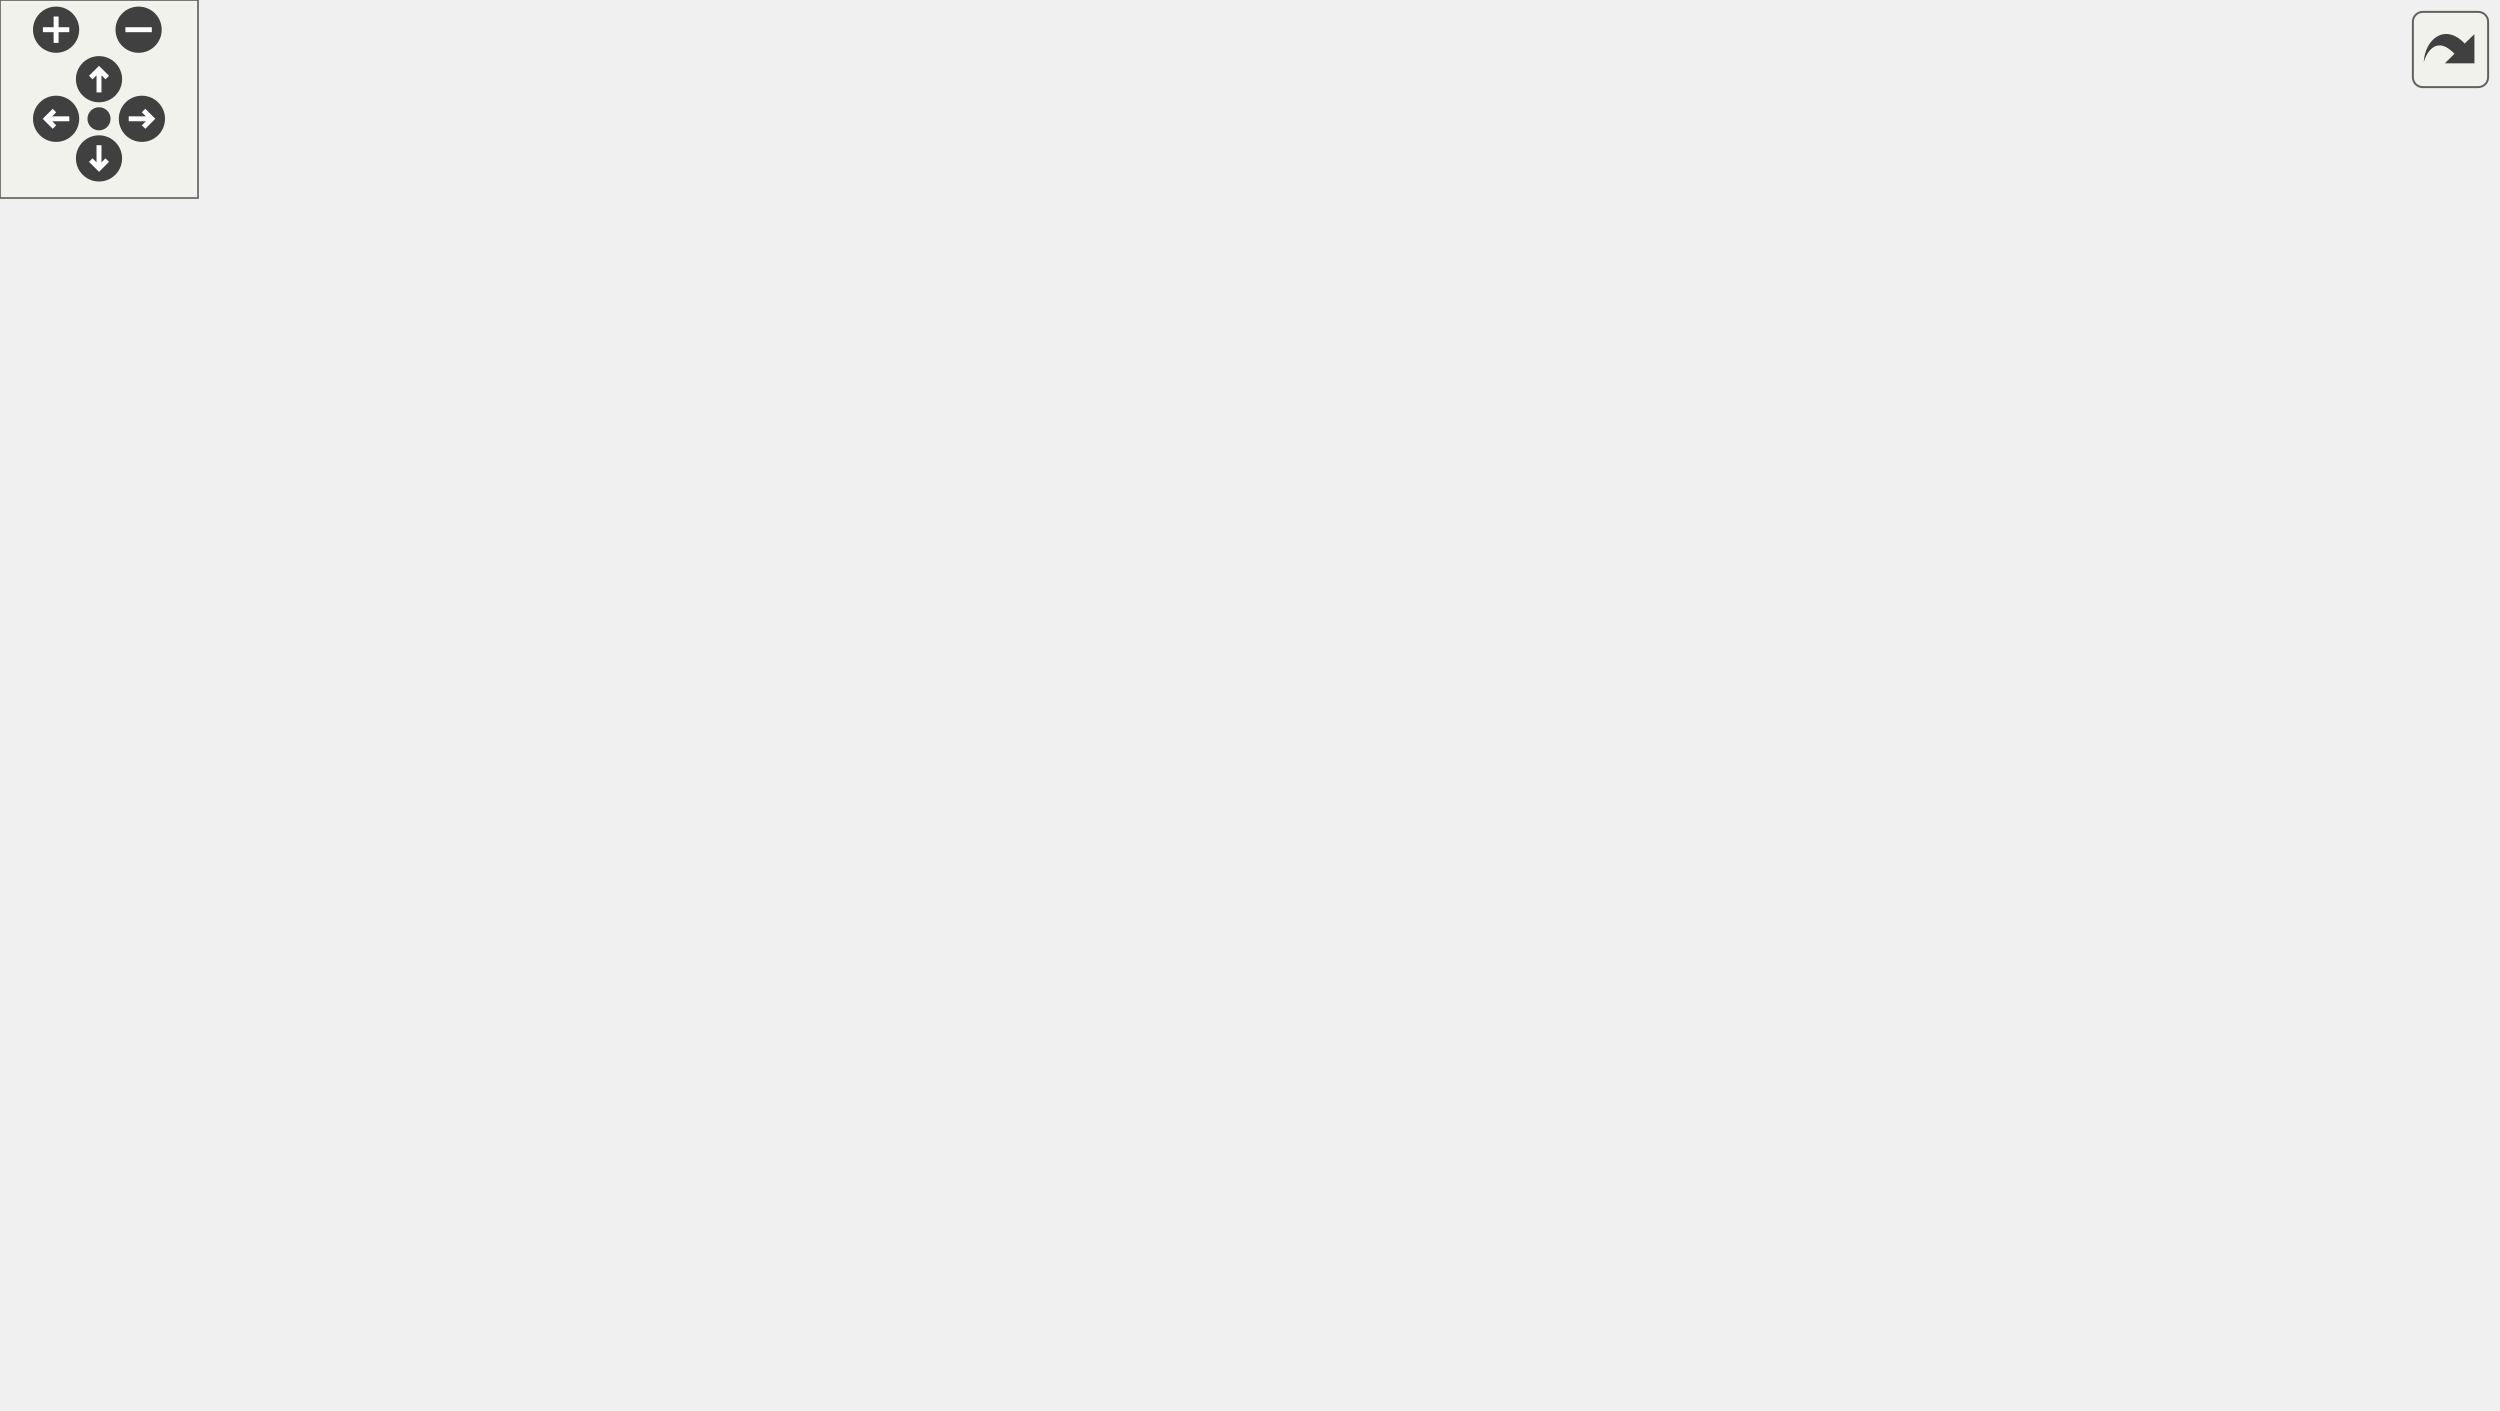
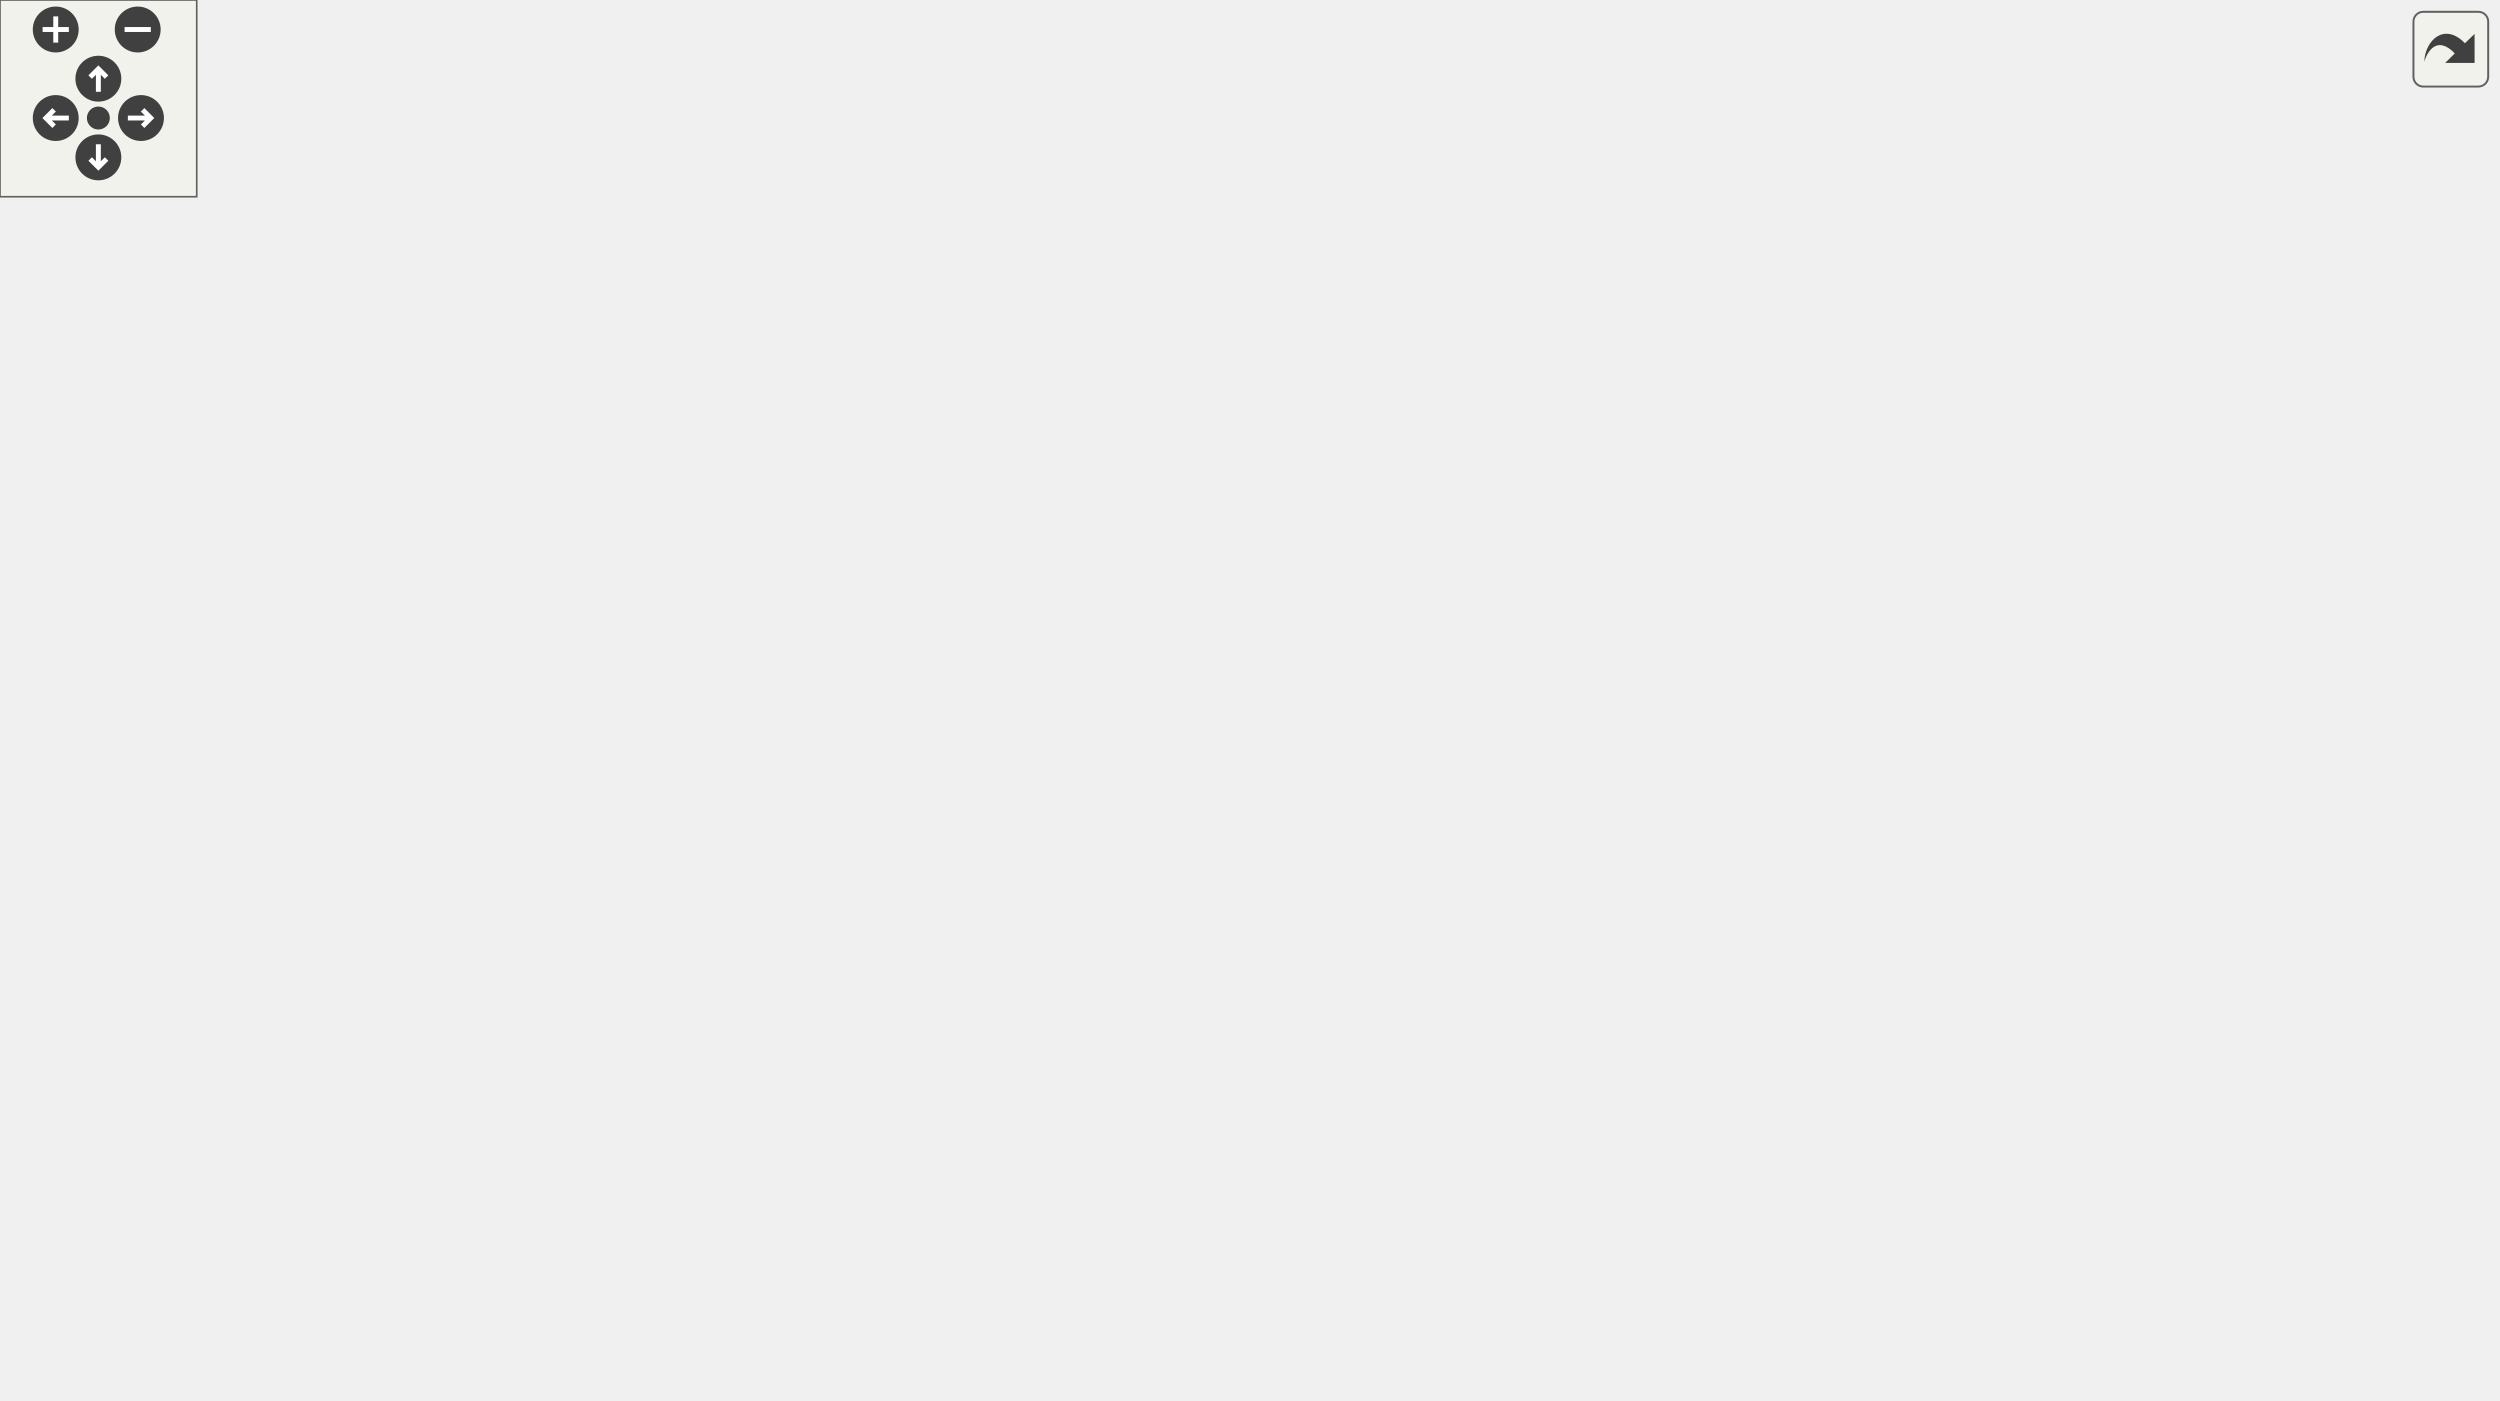
<svg xmlns="http://www.w3.org/2000/svg" xmlns:xlink="http://www.w3.org/1999/xlink" id="main" version="1.1" xml:space="preserve">
  <style type="text/css">
.edge:hover path { stroke: red; }
.edge:hover polygon { stroke: red; fill: red; }
</style>
  <defs>
    <circle id="rim" cx="0" cy="0" r="7" />
    <circle id="rim2" cx="0" cy="0" r="3.5" />
    <g id="zoomPlus">
      <use xlink:href="#rim" fill="#404040">
        <set attributeName="fill" to="#808080" begin="zoomplus.mouseover" end="zoomplus.mouseout" />
      </use>
      <path d="M-4,0h8M0,-4v8" fill="none" stroke="white" stroke-width="1.5" pointer-events="none" />
    </g>
    <g id="zoomMin">
      <use xlink:href="#rim" fill="#404040">
        <set attributeName="fill" to="#808080" begin="zoomminus.mouseover" end="zoomminus.mouseout" />
      </use>
      <path d="M-4,0h8" fill="none" stroke="white" stroke-width="1.5" pointer-events="none" />
    </g>
    <g id="dirArrow">
      <path fill="none" stroke="white" stroke-width="1.5" d="M0,-3.0v7 M-2.5,-0.5L0,-3.0L2.5,-0.5" />
    </g>
    <g id="resetDef">
      <use xlink:href="#rim2" fill="#404040">
        <set attributeName="fill" to="#808080" begin="reset.mouseover" end="reset.mouseout" />
      </use>
    </g>
  </defs>
  <svg id="graph" class="graph">
    <g id="viewport">
      <g id="node1" class="node">
        <g id="a_node1">
          <a xlink:title=" ">
-             <polygon fill="#bfbfbf" stroke="black" points="409.13,-336.5 409.13,-366.5 537.13,-366.5 537.13,-336.5 409.13,-336.5" />
-             <text text-anchor="start" x="417.13" y="-354.5" font-family="Helvetica,sans-Serif" font-size="10.00">src/Scripts/Heroes</text>
-             <text text-anchor="middle" x="473.13" y="-343.5" font-family="Helvetica,sans-Serif" font-size="10.00">/HealAbilityBehaviour.cpp</text>
+             <polygon fill="#bfbfbf" stroke="black" points="455,-336.5 455,-366.5 583,-366.5 583,-336.5 455,-336.5" />
+             <text text-anchor="start" x="463" y="-354.5" font-family="Helvetica,sans-Serif" font-size="10.00">src/Scripts/Heroes</text>
+             <text text-anchor="middle" x="519" y="-343.5" font-family="Helvetica,sans-Serif" font-size="10.00">/HealAbilityBehaviour.cpp</text>
          </a>
        </g>
      </g>
      <g id="node2" class="node">
        <g id="a_node2">
          <a xlink:href="HealAbilityBehaviour_8hpp.html" target="_top" xlink:title=" ">
-             <polygon fill="none" stroke="black" points="196.63,-280.5 196.63,-299.5 321.63,-299.5 321.63,-280.5 196.63,-280.5" />
-             <text text-anchor="middle" x="259.13" y="-287.5" font-family="Helvetica,sans-Serif" font-size="10.00">HealAbilityBehaviour.hpp</text>
+             <polygon fill="none" stroke="black" points="203.5,-280.5 203.5,-299.5 328.5,-299.5 328.5,-280.5 203.5,-280.5" />
+             <text text-anchor="middle" x="266" y="-287.5" font-family="Helvetica,sans-Serif" font-size="10.00">HealAbilityBehaviour.hpp</text>
          </a>
        </g>
      </g>
      <g id="edge1" class="edge">
-         <path fill="none" stroke="midnightblue" d="M422.69,-336.47C385.12,-326.03 334.51,-311.96 299.58,-302.25" />
-         <polygon fill="midnightblue" stroke="midnightblue" points="300.3,-298.81 289.73,-299.51 298.42,-305.56 300.3,-298.81" />
+         <path fill="none" stroke="midnightblue" d="M459.36,-336.47C414.29,-325.87 353.31,-311.53 311.97,-301.81" />
+         <polygon fill="midnightblue" stroke="midnightblue" points="312.71,-298.39 302.17,-299.51 311.1,-305.2 312.71,-298.39" />
      </g>
      <g id="node14" class="node">
        <g id="a_node14">
          <a xlink:href="GameObject_8hpp.html" target="_top" xlink:title=" ">
-             <polygon fill="none" stroke="black" points="355.63,-168.5 355.63,-187.5 444.63,-187.5 444.63,-168.5 355.63,-168.5" />
-             <text text-anchor="middle" x="400.13" y="-175.5" font-family="Helvetica,sans-Serif" font-size="10.00">GameObject.hpp</text>
+             <polygon fill="none" stroke="black" points="472.5,-168.5 472.5,-187.5 561.5,-187.5 561.5,-168.5 472.5,-168.5" />
+             <text text-anchor="middle" x="517" y="-175.5" font-family="Helvetica,sans-Serif" font-size="10.00">GameObject.hpp</text>
          </a>
        </g>
      </g>
      <g id="edge20" class="edge">
-         <path fill="none" stroke="midnightblue" d="M467.16,-336.47C453.95,-305.44 422.29,-231.05 407.71,-196.81" />
-         <polygon fill="midnightblue" stroke="midnightblue" points="410.91,-195.39 403.78,-187.56 404.47,-198.13 410.91,-195.39" />
+         <path fill="none" stroke="midnightblue" d="M518.84,-336.47C518.48,-305.7 517.62,-232.33 517.22,-197.7" />
+         <polygon fill="midnightblue" stroke="midnightblue" points="520.72,-197.52 517.1,-187.56 513.72,-197.6 520.72,-197.52" />
      </g>
      <g id="node17" class="node">
        <g id="a_node17">
          <a xlink:href="Input_8hpp.html" target="_top" xlink:title=" ">
-             <polygon fill="none" stroke="black" points="545.13,-112.5 545.13,-131.5 601.13,-131.5 601.13,-112.5 545.13,-112.5" />
-             <text text-anchor="middle" x="573.13" y="-119.5" font-family="Helvetica,sans-Serif" font-size="10.00">Input.hpp</text>
+             <polygon fill="none" stroke="black" points="553,-112.5 553,-131.5 609,-131.5 609,-112.5 553,-112.5" />
+             <text text-anchor="middle" x="581" y="-119.5" font-family="Helvetica,sans-Serif" font-size="10.00">Input.hpp</text>
          </a>
        </g>
      </g>
      <g id="edge27" class="edge">
-         <path fill="none" stroke="midnightblue" d="M473.07,-336.18C473.46,-312.02 476.43,-262.08 493.13,-224 508.15,-189.76 537.65,-157.18 556.33,-138.69" />
-         <polygon fill="midnightblue" stroke="midnightblue" points="558.84,-141.13 563.6,-131.66 553.98,-136.1 558.84,-141.13" />
+         <path fill="none" stroke="midnightblue" d="M524.36,-336.37C534.76,-308.41 557.83,-243.94 571,-188 574.6,-172.7 577.22,-155.06 578.87,-142.02" />
+         <polygon fill="midnightblue" stroke="midnightblue" points="582.37,-142.26 580.08,-131.92 575.42,-141.43 582.37,-142.26" />
      </g>
      <g id="node20" class="node">
        <g id="a_node20">
          <a xlink:href="GameObjectUtil_8hpp.html" target="_top" xlink:title=" ">
-             <polygon fill="none" stroke="black" points="501.63,-224.5 501.63,-243.5 644.63,-243.5 644.63,-224.5 501.63,-224.5" />
-             <text text-anchor="middle" x="573.13" y="-231.5" font-family="Helvetica,sans-Serif" font-size="10.00">../../Utils/GameObjectUtil.hpp</text>
+             <polygon fill="none" stroke="black" points="618.5,-224.5 618.5,-243.5 761.5,-243.5 761.5,-224.5 618.5,-224.5" />
+             <text text-anchor="middle" x="690" y="-231.5" font-family="Helvetica,sans-Serif" font-size="10.00">../../Utils/GameObjectUtil.hpp</text>
          </a>
        </g>
      </g>
      <g id="edge32" class="edge">
-         <path fill="none" stroke="midnightblue" d="M483.94,-336.44C495.17,-322.01 513.4,-299.03 530.13,-280 538.79,-270.16 548.89,-259.55 557.13,-251.1" />
-         <polygon fill="midnightblue" stroke="midnightblue" points="559.83,-253.34 564.34,-243.76 554.84,-248.44 559.83,-253.34" />
+         <path fill="none" stroke="midnightblue" d="M544.37,-336.41C561.51,-326.66 584.48,-313.12 604,-300 627.94,-283.91 654.23,-263.63 671.36,-250.04" />
+         <polygon fill="midnightblue" stroke="midnightblue" points="673.79,-252.58 679.42,-243.6 669.42,-247.11 673.79,-252.58" />
      </g>
      <g id="node21" class="node">
        <g id="a_node21">
          <a xlink:href="Constants_8hpp.html" target="_top" xlink:title=" ">
-             <polygon fill="none" stroke="black" points="539.13,-280.5 539.13,-299.5 633.13,-299.5 633.13,-280.5 539.13,-280.5" />
-             <text text-anchor="middle" x="586.13" y="-287.5" font-family="Helvetica,sans-Serif" font-size="10.00">../../Constants.hpp</text>
+             <polygon fill="none" stroke="black" points="397,-280.5 397,-299.5 491,-299.5 491,-280.5 397,-280.5" />
+             <text text-anchor="middle" x="444" y="-287.5" font-family="Helvetica,sans-Serif" font-size="10.00">../../Constants.hpp</text>
          </a>
        </g>
      </g>
      <g id="edge35" class="edge">
-         <path fill="none" stroke="midnightblue" d="M499.91,-336.4C518.19,-326.77 542.28,-314.09 560.35,-304.58" />
-         <polygon fill="midnightblue" stroke="midnightblue" points="562.47,-307.41 569.69,-299.66 559.21,-301.22 562.47,-307.41" />
+         <path fill="none" stroke="midnightblue" d="M501.23,-336.4C489.65,-327.22 474.58,-315.26 462.8,-305.92" />
+         <polygon fill="midnightblue" stroke="midnightblue" points="464.92,-303.13 454.91,-299.66 460.57,-308.61 464.92,-303.13" />
      </g>
      <g id="node3" class="node">
        <g id="a_node3">
          <a xlink:href="BehaviourScript_8hpp.html" target="_top" xlink:title=" ">
-             <polygon fill="none" stroke="black" points="150.13,-168.5 150.13,-187.5 254.13,-187.5 254.13,-168.5 150.13,-168.5" />
-             <text text-anchor="middle" x="202.13" y="-175.5" font-family="Helvetica,sans-Serif" font-size="10.00">BehaviourScript.hpp</text>
+             <polygon fill="none" stroke="black" points="91,-168.5 91,-187.5 195,-187.5 195,-168.5 91,-168.5" />
+             <text text-anchor="middle" x="143" y="-175.5" font-family="Helvetica,sans-Serif" font-size="10.00">BehaviourScript.hpp</text>
          </a>
        </g>
      </g>
      <g id="edge2" class="edge">
-         <path fill="none" stroke="midnightblue" d="M249.72,-280.2C241.14,-271.69 228.68,-258.05 221.13,-244 213.31,-229.43 208.35,-211.26 205.47,-197.83" />
-         <polygon fill="midnightblue" stroke="midnightblue" points="208.87,-197 203.52,-187.86 202,-198.34 208.87,-197" />
+         <path fill="none" stroke="midnightblue" d="M252.37,-280.44C239.19,-271.9 218.93,-258.05 203,-244 185.81,-228.83 168.26,-209.25 156.62,-195.56" />
+         <polygon fill="midnightblue" stroke="midnightblue" points="158.99,-192.94 149.89,-187.52 153.62,-197.43 158.99,-192.94" />
      </g>
      <g id="node7" class="node">
        <g id="a_node7">
          <a xlink:href="CoolDownBehaviour_8hpp.html" target="_top" xlink:title=" ">
-             <polygon fill="none" stroke="black" points="230.13,-224.5 230.13,-243.5 402.13,-243.5 402.13,-224.5 230.13,-224.5" />
-             <text text-anchor="middle" x="316.13" y="-231.5" font-family="Helvetica,sans-Serif" font-size="10.00">../Common/CoolDownBehaviour.hpp</text>
+             <polygon fill="none" stroke="black" points="212,-224.5 212,-243.5 384,-243.5 384,-224.5 212,-224.5" />
+             <text text-anchor="middle" x="298" y="-231.5" font-family="Helvetica,sans-Serif" font-size="10.00">../Common/CoolDownBehaviour.hpp</text>
          </a>
        </g>
      </g>
      <g id="edge7" class="edge">
-         <path fill="none" stroke="midnightblue" d="M268.29,-280.32C276.63,-272.42 289.17,-260.55 299.31,-250.94" />
-         <polygon fill="midnightblue" stroke="midnightblue" points="301.96,-253.25 306.81,-243.83 297.14,-248.17 301.96,-253.25" />
+         <path fill="none" stroke="midnightblue" d="M271.28,-280.08C275.71,-272.61 282.16,-261.72 287.62,-252.52" />
+         <polygon fill="midnightblue" stroke="midnightblue" points="290.73,-254.14 292.81,-243.75 284.71,-250.57 290.73,-254.14" />
      </g>
      <g id="node8" class="node">
        <g id="a_node8">
          <a xlink:href="HealthBehaviour_8hpp.html" target="_top" xlink:title=" ">
-             <polygon fill="none" stroke="black" points="18.13,-224.5 18.13,-243.5 174.13,-243.5 174.13,-224.5 18.13,-224.5" />
-             <text text-anchor="middle" x="96.13" y="-231.5" font-family="Helvetica,sans-Serif" font-size="10.00">../Common/HealthBehaviour.hpp</text>
+             <polygon fill="none" stroke="black" points="0,-224.5 0,-243.5 156,-243.5 156,-224.5 0,-224.5" />
+             <text text-anchor="middle" x="78" y="-231.5" font-family="Helvetica,sans-Serif" font-size="10.00">../Common/HealthBehaviour.hpp</text>
          </a>
        </g>
      </g>
      <g id="edge9" class="edge">
-         <path fill="none" stroke="midnightblue" d="M233.31,-280.44C205.88,-271.36 162.36,-256.94 131.7,-246.78" />
-         <polygon fill="midnightblue" stroke="midnightblue" points="132.43,-243.34 121.84,-243.52 130.23,-249.98 132.43,-243.34" />
+         <path fill="none" stroke="midnightblue" d="M236.21,-280.44C204.17,-271.24 153.07,-256.56 117.65,-246.39" />
+         <polygon fill="midnightblue" stroke="midnightblue" points="118.23,-242.91 107.65,-243.52 116.29,-249.64 118.23,-242.91" />
      </g>
      <g id="node4" class="node">
        <g id="a_node4">
          <a xlink:href="Component_8hpp.html" target="_top" xlink:title=" ">
-             <polygon fill="none" stroke="black" points="116.13,-56.5 116.13,-75.5 200.13,-75.5 200.13,-56.5 116.13,-56.5" />
-             <text text-anchor="middle" x="158.13" y="-63.5" font-family="Helvetica,sans-Serif" font-size="10.00">Component.hpp</text>
+             <polygon fill="none" stroke="black" points="186,-56.5 186,-75.5 270,-75.5 270,-56.5 186,-56.5" />
+             <text text-anchor="middle" x="228" y="-63.5" font-family="Helvetica,sans-Serif" font-size="10.00">Component.hpp</text>
          </a>
        </g>
      </g>
      <g id="edge3" class="edge">
-         <path fill="none" stroke="midnightblue" d="M196.55,-168.33C191.03,-159.47 182.65,-145.19 177.13,-132 170.76,-116.74 165.66,-98.64 162.35,-85.41" />
-         <polygon fill="midnightblue" stroke="midnightblue" points="165.74,-84.53 160.01,-75.62 158.93,-86.16 165.74,-84.53" />
+         <path fill="none" stroke="midnightblue" d="M135.99,-168.34C126.27,-155.22 111.17,-129.94 123,-112 135.01,-93.79 156.08,-82.92 176.22,-76.44" />
+         <polygon fill="midnightblue" stroke="midnightblue" points="177.36,-79.76 185.98,-73.61 175.4,-73.04 177.36,-79.76" />
      </g>
      <g id="node6" class="node">
        <g id="a_node6">
          <a xlink:href="Collider_8hpp.html" target="_top" xlink:title=" ">
-             <polygon fill="none" stroke="black" points="186.63,-112.5 186.63,-131.5 253.63,-131.5 253.63,-112.5 186.63,-112.5" />
-             <text text-anchor="middle" x="220.13" y="-119.5" font-family="Helvetica,sans-Serif" font-size="10.00">Collider.hpp</text>
+             <polygon fill="none" stroke="black" points="132.5,-112.5 132.5,-131.5 199.5,-131.5 199.5,-112.5 132.5,-112.5" />
+             <text text-anchor="middle" x="166" y="-119.5" font-family="Helvetica,sans-Serif" font-size="10.00">Collider.hpp</text>
          </a>
        </g>
      </g>
      <g id="edge5" class="edge">
-         <path fill="none" stroke="midnightblue" d="M205.11,-168.08C207.52,-160.85 211,-150.41 214,-141.4" />
-         <polygon fill="midnightblue" stroke="midnightblue" points="217.37,-142.34 217.22,-131.75 210.73,-140.13 217.37,-142.34" />
+         <path fill="none" stroke="midnightblue" d="M146.8,-168.08C149.91,-160.77 154.42,-150.18 158.29,-141.1" />
+         <polygon fill="midnightblue" stroke="midnightblue" points="161.57,-142.32 162.27,-131.75 155.13,-139.58 161.57,-142.32" />
      </g>
      <g id="node5" class="node">
        <g id="a_node5">
          <a xlink:title=" ">
-             <polygon fill="none" stroke="#bfbfbf" points="132.63,-0.5 132.63,-19.5 183.63,-19.5 183.63,-0.5 132.63,-0.5" />
-             <text text-anchor="middle" x="158.13" y="-7.5" font-family="Helvetica,sans-Serif" font-size="10.00">memory</text>
+             <polygon fill="none" stroke="#bfbfbf" points="202.5,-0.5 202.5,-19.5 253.5,-19.5 253.5,-0.5 202.5,-0.5" />
+             <text text-anchor="middle" x="228" y="-7.5" font-family="Helvetica,sans-Serif" font-size="10.00">memory</text>
          </a>
        </g>
      </g>
      <g id="edge4" class="edge">
-         <path fill="none" stroke="midnightblue" d="M158.13,-56.08C158.13,-49.01 158.13,-38.86 158.13,-29.99" />
-         <polygon fill="midnightblue" stroke="midnightblue" points="161.63,-29.75 158.13,-19.75 154.63,-29.75 161.63,-29.75" />
+         <path fill="none" stroke="midnightblue" d="M228,-56.08C228,-49.01 228,-38.86 228,-29.99" />
+         <polygon fill="midnightblue" stroke="midnightblue" points="231.5,-29.75 228,-19.75 224.5,-29.75 231.5,-29.75" />
      </g>
      <g id="edge6" class="edge">
-         <path fill="none" stroke="midnightblue" d="M210.17,-112.32C201.01,-104.34 187.2,-92.31 176.1,-82.65" />
-         <polygon fill="midnightblue" stroke="midnightblue" points="178.12,-79.76 168.28,-75.83 173.52,-85.04 178.12,-79.76" />
+         <path fill="none" stroke="midnightblue" d="M175.96,-112.32C185.13,-104.34 198.94,-92.31 210.03,-82.65" />
+         <polygon fill="midnightblue" stroke="midnightblue" points="212.62,-85.04 217.86,-75.83 208.02,-79.76 212.62,-85.04" />
      </g>
      <g id="edge8" class="edge">
-         <path fill="none" stroke="midnightblue" d="M298.07,-224.44C279.56,-215.68 250.55,-201.94 229.28,-191.86" />
-         <polygon fill="midnightblue" stroke="midnightblue" points="230.65,-188.63 220.11,-187.52 227.65,-194.96 230.65,-188.63" />
+         <path fill="none" stroke="midnightblue" d="M273.44,-224.44C247.48,-215.4 206.33,-201.06 177.2,-190.92" />
+         <polygon fill="midnightblue" stroke="midnightblue" points="178.04,-187.5 167.45,-187.52 175.74,-194.11 178.04,-187.5" />
      </g>
      <g id="edge10" class="edge">
-         <path fill="none" stroke="midnightblue" d="M113.16,-224.32C130.16,-215.66 156.51,-202.24 176.13,-192.25" />
-         <polygon fill="midnightblue" stroke="midnightblue" points="177.82,-195.31 185.14,-187.65 174.65,-189.08 177.82,-195.31" />
+         <path fill="none" stroke="midnightblue" d="M88.44,-224.32C98.15,-216.26 112.82,-204.08 124.5,-194.37" />
+         <polygon fill="midnightblue" stroke="midnightblue" points="126.91,-196.92 132.37,-187.83 122.44,-191.53 126.91,-196.92" />
      </g>
      <g id="edge11" class="edge">
-         <path fill="none" stroke="midnightblue" d="M85.75,-224.25C55.02,-197.33 -30.69,-114.01 12.13,-56 37.26,-21.96 87.75,-12.87 122.25,-10.85" />
-         <polygon fill="midnightblue" stroke="midnightblue" points="122.55,-14.34 132.39,-10.43 122.26,-7.35 122.55,-14.34" />
+         <path fill="none" stroke="midnightblue" d="M77.76,-224.24C77.47,-195.8 80.49,-105.11 128,-56 145.48,-37.93 171.55,-26.52 192.68,-19.72" />
+         <polygon fill="midnightblue" stroke="midnightblue" points="193.73,-23.06 202.3,-16.83 191.71,-16.36 193.73,-23.06" />
      </g>
      <g id="node9" class="node">
        <g id="a_node9">
          <a xlink:href="Animator_8hpp.html" target="_top" xlink:title=" ">
-             <polygon fill="none" stroke="black" points="58.13,-168.5 58.13,-187.5 132.13,-187.5 132.13,-168.5 58.13,-168.5" />
-             <text text-anchor="middle" x="95.13" y="-175.5" font-family="Helvetica,sans-Serif" font-size="10.00">Animator.hpp</text>
+             <polygon fill="none" stroke="black" points="213,-168.5 213,-187.5 287,-187.5 287,-168.5 213,-168.5" />
+             <text text-anchor="middle" x="250" y="-175.5" font-family="Helvetica,sans-Serif" font-size="10.00">Animator.hpp</text>
          </a>
        </g>
      </g>
      <g id="edge12" class="edge">
-         <path fill="none" stroke="midnightblue" d="M95.97,-224.08C95.84,-217.01 95.65,-206.86 95.48,-197.99" />
-         <polygon fill="midnightblue" stroke="midnightblue" points="98.98,-197.68 95.3,-187.75 91.98,-197.81 98.98,-197.68" />
+         <path fill="none" stroke="midnightblue" d="M105.25,-224.44C134.44,-215.28 180.92,-200.69 213.31,-190.52" />
+         <polygon fill="midnightblue" stroke="midnightblue" points="214.38,-193.85 222.87,-187.52 212.28,-187.17 214.38,-193.85" />
      </g>
      <g id="edge13" class="edge">
-         <path fill="none" stroke="midnightblue" d="M100.08,-168.37C110.43,-150.3 134.55,-108.18 148.22,-84.31" />
-         <polygon fill="midnightblue" stroke="midnightblue" points="151.28,-86.01 153.21,-75.59 145.21,-82.53 151.28,-86.01" />
+         <path fill="none" stroke="midnightblue" d="M248.27,-168.37C244.72,-150.62 236.53,-109.67 231.72,-85.6" />
+         <polygon fill="midnightblue" stroke="midnightblue" points="235.11,-84.71 229.72,-75.59 228.25,-86.08 235.11,-84.71" />
      </g>
      <g id="edge19" class="edge">
-         <path fill="none" stroke="midnightblue" d="M69.63,-168.47C53.15,-161.48 32.99,-149.79 23.13,-132 16.05,-119.22 5.79,-81.04 24.13,-56 46.55,-25.41 90.73,-15.35 122.23,-12.19" />
-         <polygon fill="midnightblue" stroke="midnightblue" points="122.7,-15.66 132.38,-11.36 122.13,-8.68 122.7,-15.66" />
+         <path fill="none" stroke="midnightblue" d="M212.78,-168.82C179.25,-160.61 133.63,-147.04 123,-132 93.43,-90.15 160.8,-45.87 200.9,-24.33" />
+         <polygon fill="midnightblue" stroke="midnightblue" points="202.71,-27.33 209.95,-19.6 199.47,-21.13 202.71,-27.33" />
      </g>
      <g id="node10" class="node">
        <g id="a_node10">
          <a xlink:href="Sprite_8hpp.html" target="_top" xlink:title=" ">
-             <polygon fill="none" stroke="black" points="32.13,-112.5 32.13,-131.5 92.13,-131.5 92.13,-112.5 32.13,-112.5" />
-             <text text-anchor="middle" x="62.13" y="-119.5" font-family="Helvetica,sans-Serif" font-size="10.00">Sprite.hpp</text>
+             <polygon fill="none" stroke="black" points="356,-112.5 356,-131.5 416,-131.5 416,-112.5 356,-112.5" />
+             <text text-anchor="middle" x="386" y="-119.5" font-family="Helvetica,sans-Serif" font-size="10.00">Sprite.hpp</text>
          </a>
        </g>
      </g>
      <g id="edge14" class="edge">
-         <path fill="none" stroke="midnightblue" d="M89.68,-168.08C85.12,-160.61 78.46,-149.72 72.84,-140.52" />
-         <polygon fill="midnightblue" stroke="midnightblue" points="75.68,-138.46 67.48,-131.75 69.71,-142.11 75.68,-138.46" />
+         <path fill="none" stroke="midnightblue" d="M271.55,-168.44C294.03,-159.52 329.49,-145.44 354.98,-135.32" />
+         <polygon fill="midnightblue" stroke="midnightblue" points="356.55,-138.46 364.55,-131.52 353.97,-131.95 356.55,-138.46" />
      </g>
      <g id="node13" class="node">
        <g id="a_node13">
          <a xlink:title=" ">
-             <polygon fill="none" stroke="#bfbfbf" points="272.13,-112.5 272.13,-131.5 316.13,-131.5 316.13,-112.5 272.13,-112.5" />
-             <text text-anchor="middle" x="294.13" y="-119.5" font-family="Helvetica,sans-Serif" font-size="10.00">vector</text>
+             <polygon fill="none" stroke="#bfbfbf" points="256,-112.5 256,-131.5 300,-131.5 300,-112.5 256,-112.5" />
+             <text text-anchor="middle" x="278" y="-119.5" font-family="Helvetica,sans-Serif" font-size="10.00">vector</text>
          </a>
        </g>
      </g>
      <g id="edge18" class="edge">
-         <path fill="none" stroke="midnightblue" d="M127.71,-168.49C159.61,-160.11 209.84,-146.78 262.03,-132.27" />
-         <polygon fill="midnightblue" stroke="midnightblue" points="263.11,-135.6 271.8,-129.54 261.23,-128.86 263.11,-135.6" />
+         <path fill="none" stroke="midnightblue" d="M254.62,-168.08C258.46,-160.69 264.02,-149.95 268.76,-140.81" />
+         <polygon fill="midnightblue" stroke="midnightblue" points="271.97,-142.24 273.46,-131.75 265.75,-139.02 271.97,-142.24" />
      </g>
      <g id="edge15" class="edge">
-         <path fill="none" stroke="midnightblue" d="M77.56,-112.32C92.67,-103.82 115.95,-90.73 133.6,-80.8" />
-         <polygon fill="midnightblue" stroke="midnightblue" points="135.75,-83.61 142.75,-75.65 132.32,-77.51 135.75,-83.61" />
+         <path fill="none" stroke="midnightblue" d="M360.96,-112.44C334.38,-103.36 292.19,-88.94 262.48,-78.78" />
+         <polygon fill="midnightblue" stroke="midnightblue" points="263.51,-75.44 252.92,-75.52 261.25,-82.06 263.51,-75.44" />
      </g>
      <g id="node11" class="node">
        <g id="a_node11">
          <a xlink:href="Color_8hpp.html" target="_top" xlink:title=" ">
-             <polygon fill="none" stroke="black" points="33.63,-56.5 33.63,-75.5 90.63,-75.5 90.63,-56.5 33.63,-56.5" />
-             <text text-anchor="middle" x="62.13" y="-63.5" font-family="Helvetica,sans-Serif" font-size="10.00">Color.hpp</text>
+             <polygon fill="none" stroke="black" points="289.5,-56.5 289.5,-75.5 346.5,-75.5 346.5,-56.5 289.5,-56.5" />
+             <text text-anchor="middle" x="318" y="-63.5" font-family="Helvetica,sans-Serif" font-size="10.00">Color.hpp</text>
          </a>
        </g>
      </g>
      <g id="edge16" class="edge">
-         <path fill="none" stroke="midnightblue" d="M62.13,-112.08C62.13,-105.01 62.13,-94.86 62.13,-85.99" />
-         <polygon fill="midnightblue" stroke="midnightblue" points="65.63,-85.75 62.13,-75.75 58.63,-85.75 65.63,-85.75" />
+         <path fill="none" stroke="midnightblue" d="M375.07,-112.32C364.83,-104.18 349.28,-91.84 337,-82.09" />
+         <polygon fill="midnightblue" stroke="midnightblue" points="339.13,-79.31 329.12,-75.83 334.78,-84.79 339.13,-79.31" />
      </g>
      <g id="node12" class="node">
        <g id="a_node12">
          <a xlink:title=" ">
-             <polygon fill="none" stroke="#bfbfbf" points="350.63,-56.5 350.63,-75.5 391.63,-75.5 391.63,-56.5 350.63,-56.5" />
-             <text text-anchor="middle" x="371.13" y="-63.5" font-family="Helvetica,sans-Serif" font-size="10.00">string</text>
+             <polygon fill="none" stroke="#bfbfbf" points="364.5,-56.5 364.5,-75.5 405.5,-75.5 405.5,-56.5 364.5,-56.5" />
+             <text text-anchor="middle" x="385" y="-63.5" font-family="Helvetica,sans-Serif" font-size="10.00">string</text>
          </a>
        </g>
      </g>
      <g id="edge17" class="edge">
-         <path fill="none" stroke="midnightblue" d="M92.32,-115.72C151.35,-105.41 281.42,-82.68 340.67,-72.32" />
-         <polygon fill="midnightblue" stroke="midnightblue" points="341.29,-75.77 350.54,-70.6 340.09,-68.87 341.29,-75.77" />
+         <path fill="none" stroke="midnightblue" d="M385.83,-112.08C385.7,-105.01 385.52,-94.86 385.35,-85.99" />
+         <polygon fill="midnightblue" stroke="midnightblue" points="388.85,-85.68 385.16,-75.75 381.85,-85.81 388.85,-85.68" />
      </g>
      <g id="edge21" class="edge">
-         <path fill="none" stroke="midnightblue" d="M392.72,-168.45C380.2,-154.54 353.43,-127.04 325.13,-112 289.21,-92.9 244.54,-81.41 210.44,-74.83" />
-         <polygon fill="midnightblue" stroke="midnightblue" points="210.68,-71.32 200.21,-72.94 209.41,-78.2 210.68,-71.32" />
+         <path fill="none" stroke="midnightblue" d="M473.1,-168.44C438.22,-160.91 388.55,-148.56 347,-132 342.12,-130.06 286.26,-99.26 252.84,-80.76" />
+         <polygon fill="midnightblue" stroke="midnightblue" points="254.11,-77.47 243.66,-75.69 250.72,-83.59 254.11,-77.47" />
      </g>
      <g id="edge26" class="edge">
-         <path fill="none" stroke="midnightblue" d="M403.52,-168.45C411.46,-146.78 428.67,-89.11 401.13,-56 375.25,-24.88 255.53,-15.19 194.35,-12.24" />
-         <polygon fill="midnightblue" stroke="midnightblue" points="194.14,-8.73 183.99,-11.78 193.83,-15.72 194.14,-8.73" />
+         <path fill="none" stroke="midnightblue" d="M561.92,-173.18C614.52,-167.68 696.88,-155.49 716,-132 737.32,-105.8 739.77,-80.96 717,-56 686.56,-22.63 371.35,-13.67 263.76,-11.57" />
+         <polygon fill="midnightblue" stroke="midnightblue" points="263.78,-8.07 253.72,-11.39 263.65,-15.07 263.78,-8.07" />
      </g>
      <g id="edge24" class="edge">
-         <path fill="none" stroke="midnightblue" d="M397.86,-168.37C393.16,-150.54 382.28,-109.3 375.95,-85.27" />
-         <polygon fill="midnightblue" stroke="midnightblue" points="379.33,-84.37 373.4,-75.59 372.56,-86.15 379.33,-84.37" />
+         <path fill="none" stroke="midnightblue" d="M510.41,-168.29C500.16,-155.1 479.34,-129.72 458,-112 443.44,-99.91 425.33,-88.72 410.8,-80.53" />
+         <polygon fill="midnightblue" stroke="midnightblue" points="412.28,-77.35 401.83,-75.6 408.91,-83.49 412.28,-77.35" />
      </g>
      <g id="edge25" class="edge">
-         <path fill="none" stroke="midnightblue" d="M383.1,-168.32C366.1,-159.66 339.76,-146.24 320.14,-136.25" />
-         <polygon fill="midnightblue" stroke="midnightblue" points="321.62,-133.08 311.12,-131.65 318.44,-139.31 321.62,-133.08" />
+         <path fill="none" stroke="midnightblue" d="M476.87,-168.44C435.87,-159.61 370.39,-145.3 314,-132 312.73,-131.7 311.44,-131.39 310.13,-131.08" />
+         <polygon fill="midnightblue" stroke="midnightblue" points="310.61,-127.59 300.06,-128.61 308.94,-134.39 310.61,-127.59" />
      </g>
      <g id="node15" class="node">
        <g id="a_node15">
          <a xlink:href="Transform_8hpp.html" target="_top" xlink:title=" ">
-             <polygon fill="none" stroke="black" points="448.63,-112.5 448.63,-131.5 527.63,-131.5 527.63,-112.5 448.63,-112.5" />
-             <text text-anchor="middle" x="488.13" y="-119.5" font-family="Helvetica,sans-Serif" font-size="10.00">Transform.hpp</text>
+             <polygon fill="none" stroke="black" points="627.5,-112.5 627.5,-131.5 706.5,-131.5 706.5,-112.5 627.5,-112.5" />
+             <text text-anchor="middle" x="667" y="-119.5" font-family="Helvetica,sans-Serif" font-size="10.00">Transform.hpp</text>
          </a>
        </g>
      </g>
      <g id="edge22" class="edge">
-         <path fill="none" stroke="midnightblue" d="M414.27,-168.32C428,-159.9 449.07,-146.97 465.2,-137.07" />
-         <polygon fill="midnightblue" stroke="midnightblue" points="467.34,-139.87 474.03,-131.65 463.68,-133.9 467.34,-139.87" />
+         <path fill="none" stroke="midnightblue" d="M540.77,-168.44C565.89,-159.4 605.71,-145.06 633.9,-134.92" />
+         <polygon fill="midnightblue" stroke="midnightblue" points="635.12,-138.2 643.34,-131.52 632.75,-131.61 635.12,-138.2" />
      </g>
      <g id="node16" class="node">
        <g id="a_node16">
          <a xlink:href="Point_8hpp.html" target="_top" xlink:title=" ">
-             <polygon fill="none" stroke="black" points="450.63,-56.5 450.63,-75.5 507.63,-75.5 507.63,-56.5 450.63,-56.5" />
-             <text text-anchor="middle" x="479.13" y="-63.5" font-family="Helvetica,sans-Serif" font-size="10.00">Point.hpp</text>
+             <polygon fill="none" stroke="black" points="650.5,-56.5 650.5,-75.5 707.5,-75.5 707.5,-56.5 650.5,-56.5" />
+             <text text-anchor="middle" x="679" y="-63.5" font-family="Helvetica,sans-Serif" font-size="10.00">Point.hpp</text>
          </a>
        </g>
      </g>
      <g id="edge23" class="edge">
-         <path fill="none" stroke="midnightblue" d="M486.65,-112.08C485.45,-104.93 483.74,-94.64 482.25,-85.69" />
-         <polygon fill="midnightblue" stroke="midnightblue" points="485.69,-85.04 480.59,-75.75 478.78,-86.19 485.69,-85.04" />
+         <path fill="none" stroke="midnightblue" d="M668.98,-112.08C670.57,-104.93 672.86,-94.64 674.85,-85.69" />
+         <polygon fill="midnightblue" stroke="midnightblue" points="678.3,-86.27 677.06,-75.75 671.47,-84.75 678.3,-86.27" />
      </g>
      <g id="edge31" class="edge">
-         <path fill="none" stroke="midnightblue" d="M545.05,-113.49C507.23,-103.38 440.22,-85.47 401.34,-75.08" />
-         <polygon fill="midnightblue" stroke="midnightblue" points="402.2,-71.68 391.64,-72.48 400.39,-78.45 402.2,-71.68" />
+         <path fill="none" stroke="midnightblue" d="M552.74,-113.59C521.53,-105.34 469.55,-91.46 415.41,-76.06" />
+         <polygon fill="midnightblue" stroke="midnightblue" points="416.21,-72.65 405.64,-73.27 414.29,-79.38 416.21,-72.65" />
      </g>
      <g id="edge28" class="edge">
-         <path fill="none" stroke="midnightblue" d="M558.03,-112.32C543.23,-103.82 520.44,-90.73 503.15,-80.8" />
-         <polygon fill="midnightblue" stroke="midnightblue" points="504.61,-77.6 494.2,-75.65 501.13,-83.67 504.61,-77.6" />
+         <path fill="none" stroke="midnightblue" d="M596.75,-112.32C612.32,-103.74 636.38,-90.49 654.46,-80.52" />
+         <polygon fill="midnightblue" stroke="midnightblue" points="656.22,-83.55 663.29,-75.65 652.85,-77.42 656.22,-83.55" />
      </g>
      <g id="node18" class="node">
        <g id="a_node18">
          <a xlink:href="IKeyListener_8hpp.html" target="_top" xlink:title=" ">
-             <polygon fill="none" stroke="black" points="525.63,-56.5 525.63,-75.5 614.63,-75.5 614.63,-56.5 525.63,-56.5" />
-             <text text-anchor="middle" x="570.13" y="-63.5" font-family="Helvetica,sans-Serif" font-size="10.00">IKeyListener.hpp</text>
+             <polygon fill="none" stroke="black" points="423.5,-56.5 423.5,-75.5 512.5,-75.5 512.5,-56.5 423.5,-56.5" />
+             <text text-anchor="middle" x="468" y="-63.5" font-family="Helvetica,sans-Serif" font-size="10.00">IKeyListener.hpp</text>
          </a>
        </g>
      </g>
      <g id="edge29" class="edge">
-         <path fill="none" stroke="midnightblue" d="M572.64,-112.08C572.24,-105.01 571.68,-94.86 571.19,-85.99" />
-         <polygon fill="midnightblue" stroke="midnightblue" points="574.67,-85.54 570.62,-75.75 567.68,-85.93 574.67,-85.54" />
+         <path fill="none" stroke="midnightblue" d="M563.09,-112.44C544.75,-103.68 515.99,-89.94 494.91,-79.86" />
+         <polygon fill="midnightblue" stroke="midnightblue" points="496.35,-76.67 485.82,-75.52 493.33,-82.99 496.35,-76.67" />
      </g>
      <g id="node19" class="node">
        <g id="a_node19">
          <a xlink:href="IMouseListener_8hpp.html" target="_top" xlink:title=" ">
-             <polygon fill="none" stroke="black" points="632.13,-56.5 632.13,-75.5 734.13,-75.5 734.13,-56.5 632.13,-56.5" />
-             <text text-anchor="middle" x="683.13" y="-63.5" font-family="Helvetica,sans-Serif" font-size="10.00">IMouseListener.hpp</text>
+             <polygon fill="none" stroke="black" points="530,-56.5 530,-75.5 632,-75.5 632,-56.5 530,-56.5" />
+             <text text-anchor="middle" x="581" y="-63.5" font-family="Helvetica,sans-Serif" font-size="10.00">IMouseListener.hpp</text>
          </a>
        </g>
      </g>
      <g id="edge30" class="edge">
-         <path fill="none" stroke="midnightblue" d="M590.81,-112.32C608.53,-103.62 636.04,-90.12 656.42,-80.11" />
-         <polygon fill="midnightblue" stroke="midnightblue" points="658.07,-83.2 665.5,-75.65 654.98,-76.92 658.07,-83.2" />
+         <path fill="none" stroke="midnightblue" d="M581,-112.08C581,-105.01 581,-94.86 581,-85.99" />
+         <polygon fill="midnightblue" stroke="midnightblue" points="584.5,-85.75 581,-75.75 577.5,-85.75 584.5,-85.75" />
      </g>
      <g id="edge33" class="edge">
-         <path fill="none" stroke="midnightblue" d="M593.11,-224.45C649.85,-199.07 804.07,-121.81 743.13,-56 705.8,-15.69 315.93,-11.36 194.22,-11" />
-         <polygon fill="midnightblue" stroke="midnightblue" points="193.96,-7.5 183.95,-10.97 193.94,-14.5 193.96,-7.5" />
+         <path fill="none" stroke="midnightblue" d="M697.09,-224.32C719.23,-196.15 782.94,-106.18 737,-56 705.15,-21.21 374.95,-13.17 264.08,-11.44" />
+         <polygon fill="midnightblue" stroke="midnightblue" points="263.8,-7.94 253.75,-11.29 263.7,-14.94 263.8,-7.94" />
      </g>
      <g id="edge34" class="edge">
-         <path fill="none" stroke="midnightblue" d="M545.72,-224.44C516.36,-215.28 469.61,-200.69 437.04,-190.52" />
-         <polygon fill="midnightblue" stroke="midnightblue" points="438.01,-187.16 427.42,-187.52 435.92,-193.84 438.01,-187.16" />
+         <path fill="none" stroke="midnightblue" d="M662.59,-224.44C633.23,-215.28 586.48,-200.69 553.9,-190.52" />
+         <polygon fill="midnightblue" stroke="midnightblue" points="554.87,-187.16 544.28,-187.52 552.79,-193.84 554.87,-187.16" />
+       </g>
+       <g id="edge36" class="edge">
+         <path fill="none" stroke="midnightblue" d="M445.9,-280.17C451.36,-252.27 464.3,-164.81 425,-112 416.32,-100.34 383.44,-87.53 356.39,-78.57" />
+         <polygon fill="midnightblue" stroke="midnightblue" points="357.33,-75.19 346.74,-75.45 355.18,-81.86 357.33,-75.19" />
      </g>
    </g>
  </svg>
  <g id="navigator" transform="translate(0 0)" fill="#404254">
    <rect fill="#f2f5e9" fill-opacity="0.5" stroke="#606060" stroke-width=".5" x="0" y="0" width="60" height="60" />
    <use id="zoomplus" xlink:href="#zoomPlus" x="17" y="9" />
    <use id="zoomminus" xlink:href="#zoomMin" x="42" y="9" />
    <use id="reset" xlink:href="#resetDef" x="30" y="36" />
    <g id="arrowUp" xlink:href="#dirArrow" transform="translate(30 24)">
      <use xlink:href="#rim" fill="#404040">
        <set attributeName="fill" to="#808080" begin="arrowUp.mouseover" end="arrowUp.mouseout" />
      </use>
      <path fill="none" stroke="white" stroke-width="1.5" d="M0,-3.0v7 M-2.5,-0.5L0,-3.0L2.5,-0.5" />
    </g>
    <g id="arrowRight" xlink:href="#dirArrow" transform="rotate(90) translate(36 -43)">
      <use xlink:href="#rim" fill="#404040">
        <set attributeName="fill" to="#808080" begin="arrowRight.mouseover" end="arrowRight.mouseout" />
      </use>
      <path fill="none" stroke="white" stroke-width="1.5" d="M0,-3.0v7 M-2.5,-0.5L0,-3.0L2.5,-0.5" />
    </g>
    <g id="arrowDown" xlink:href="#dirArrow" transform="rotate(180) translate(-30 -48)">
      <use xlink:href="#rim" fill="#404040">
        <set attributeName="fill" to="#808080" begin="arrowDown.mouseover" end="arrowDown.mouseout" />
      </use>
      <path fill="none" stroke="white" stroke-width="1.5" d="M0,-3.0v7 M-2.5,-0.5L0,-3.0L2.5,-0.5" />
    </g>
    <g id="arrowLeft" xlink:href="#dirArrow" transform="rotate(270) translate(-36 17)">
      <use xlink:href="#rim" fill="#404040">
        <set attributeName="fill" to="#808080" begin="arrowLeft.mouseover" end="arrowLeft.mouseout" />
      </use>
      <path fill="none" stroke="white" stroke-width="1.5" d="M0,-3.0v7 M-2.5,-0.5L0,-3.0L2.5,-0.5" />
    </g>
  </g>
  <svg viewBox="0 0 15 15" width="100%" height="30px" preserveAspectRatio="xMaxYMin meet">
    <g id="arrow_out" transform="scale(0.3 0.3)">
      <a xlink:href="HealAbilityBehaviour_8cpp__incl_org.svg" target="_base">
        <rect id="button" ry="5" rx="5" y="6" x="6" height="38" width="38" fill="#f2f5e9" fill-opacity="0.5" stroke="#606060" stroke-width="1.0" />
        <path id="arrow" d="M 11.5,31.437 C 11.94,20.098 22.043,11.323 32.159,21.979 L 37.069,17.246 C 37.069,17.246 37.088,32 37.088,32 L 22.16,31.978 C 22.16,31.978 26.998,27.14 26.998,27.14 C 18.529,18.264 13.292,25.23 11.5,31.437 z" style="fill:#404040;" />
      </a>
    </g>
  </svg>
</svg>
